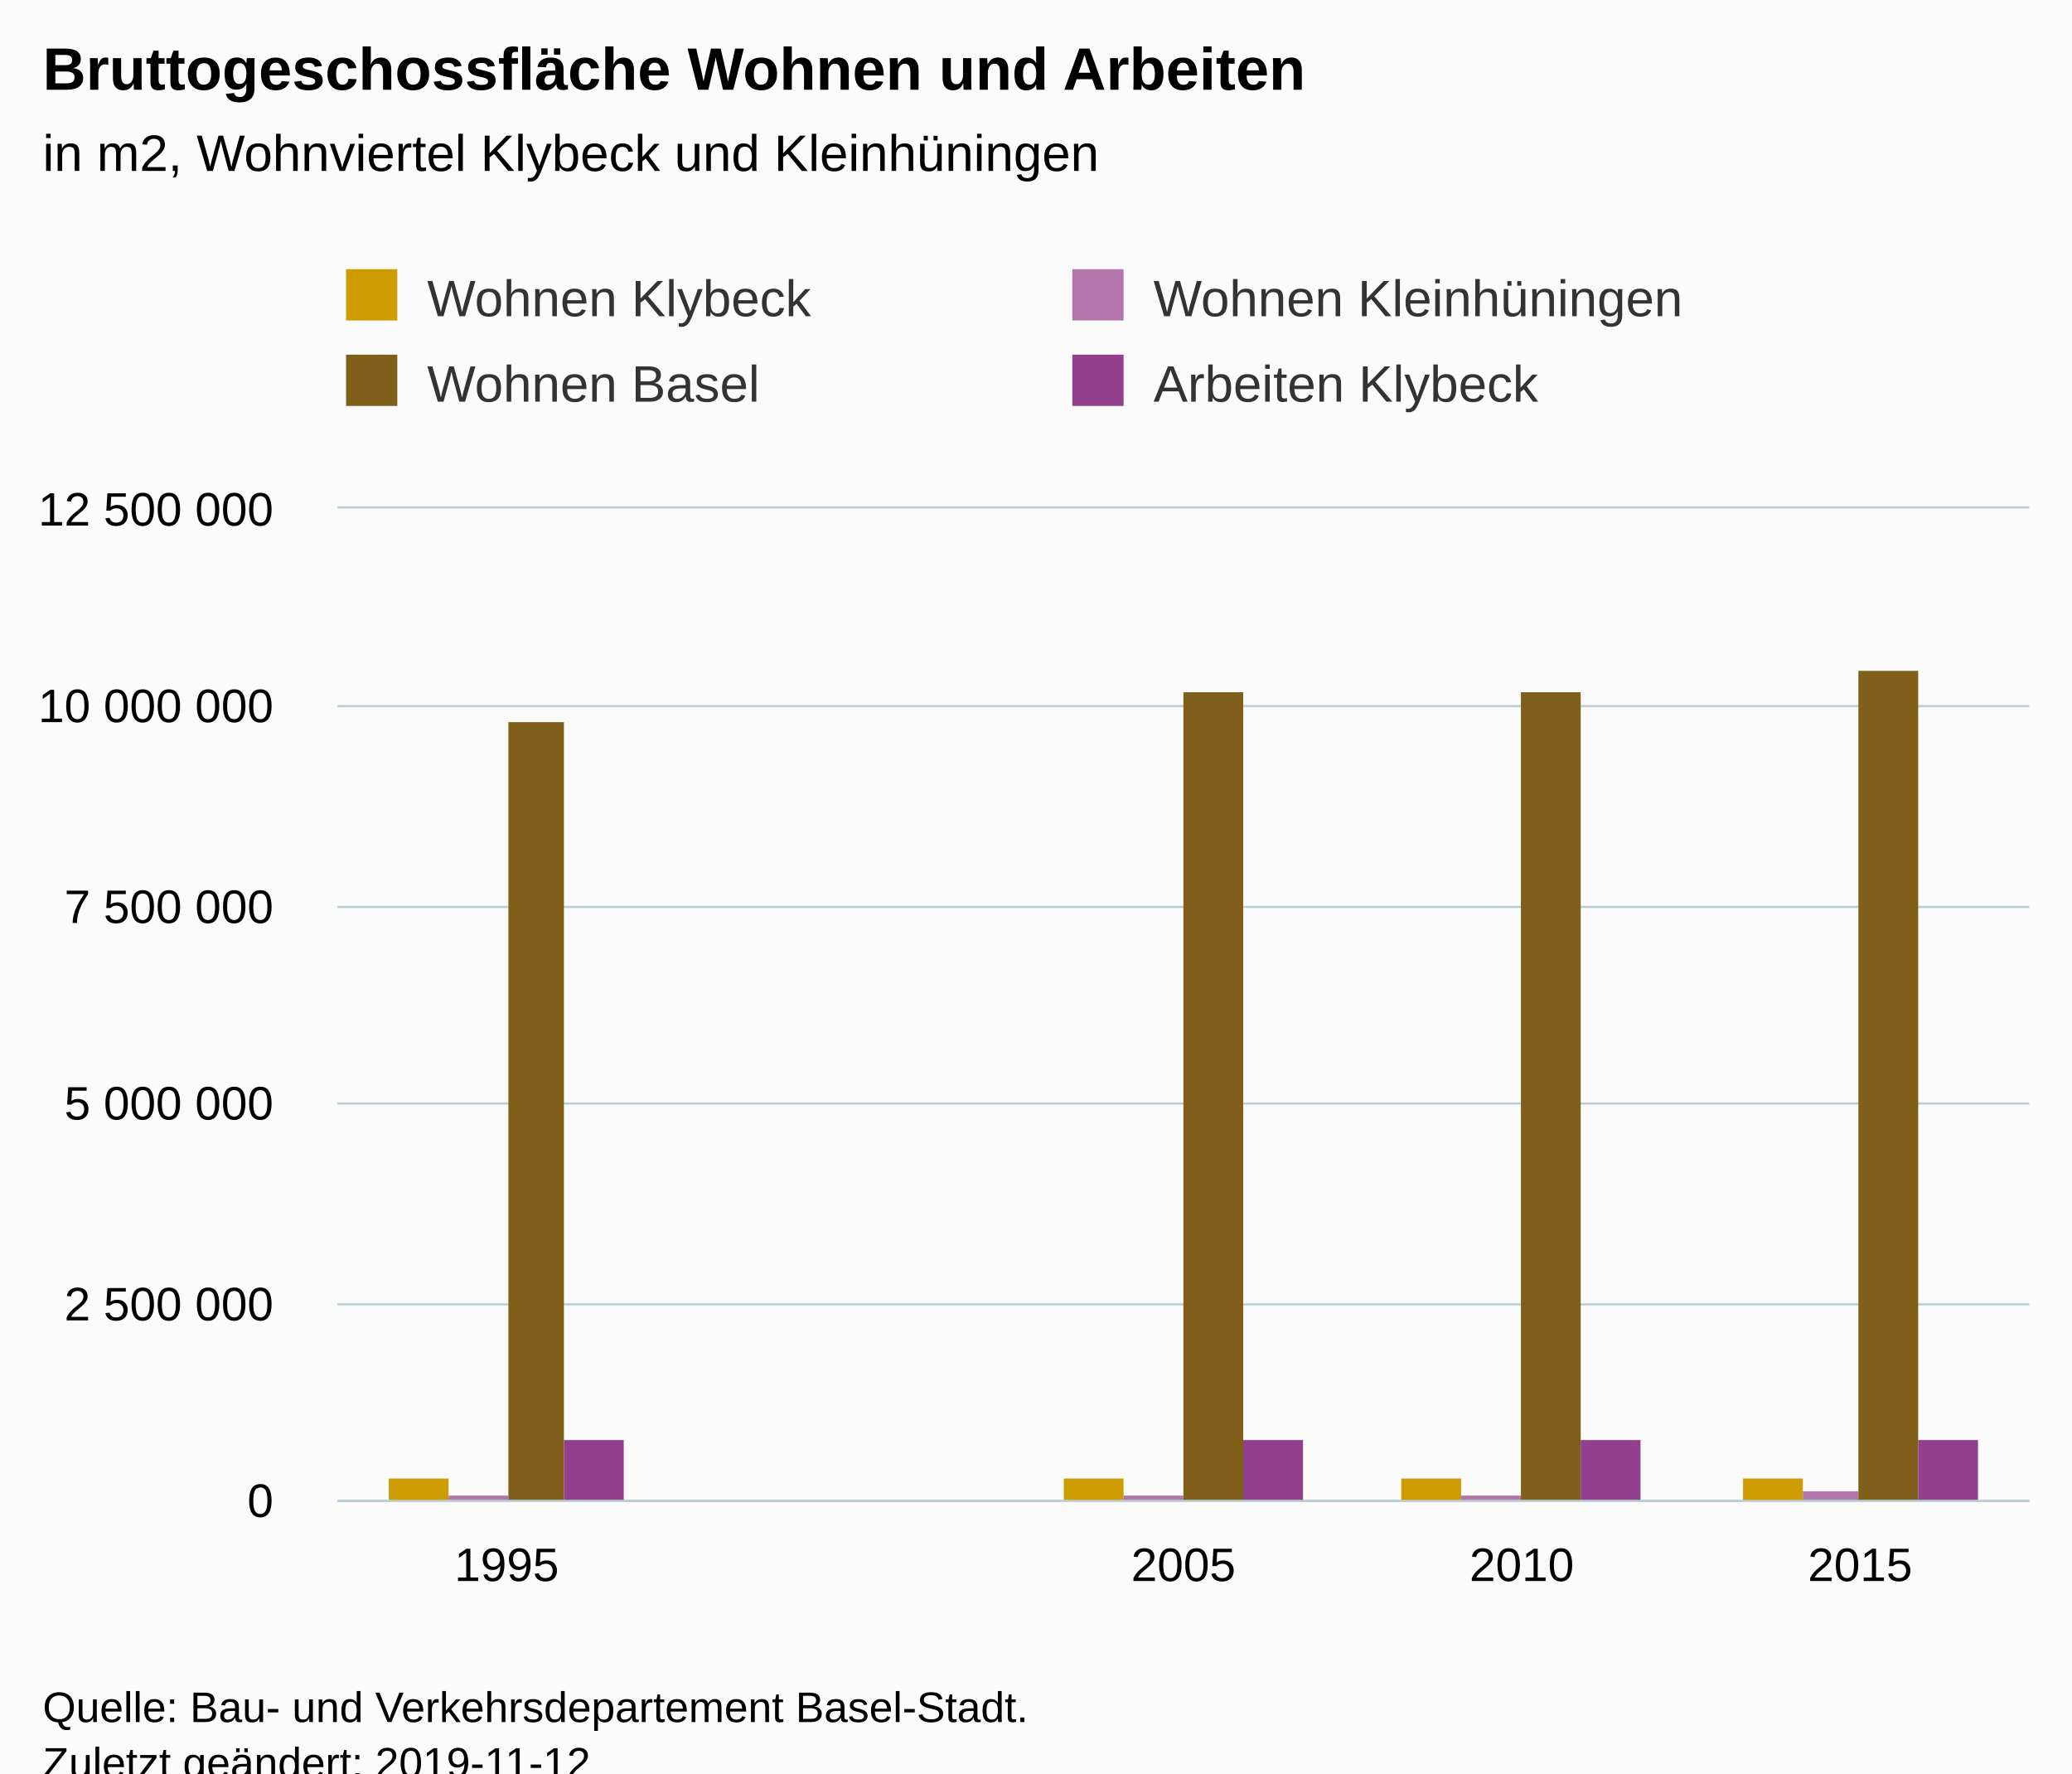
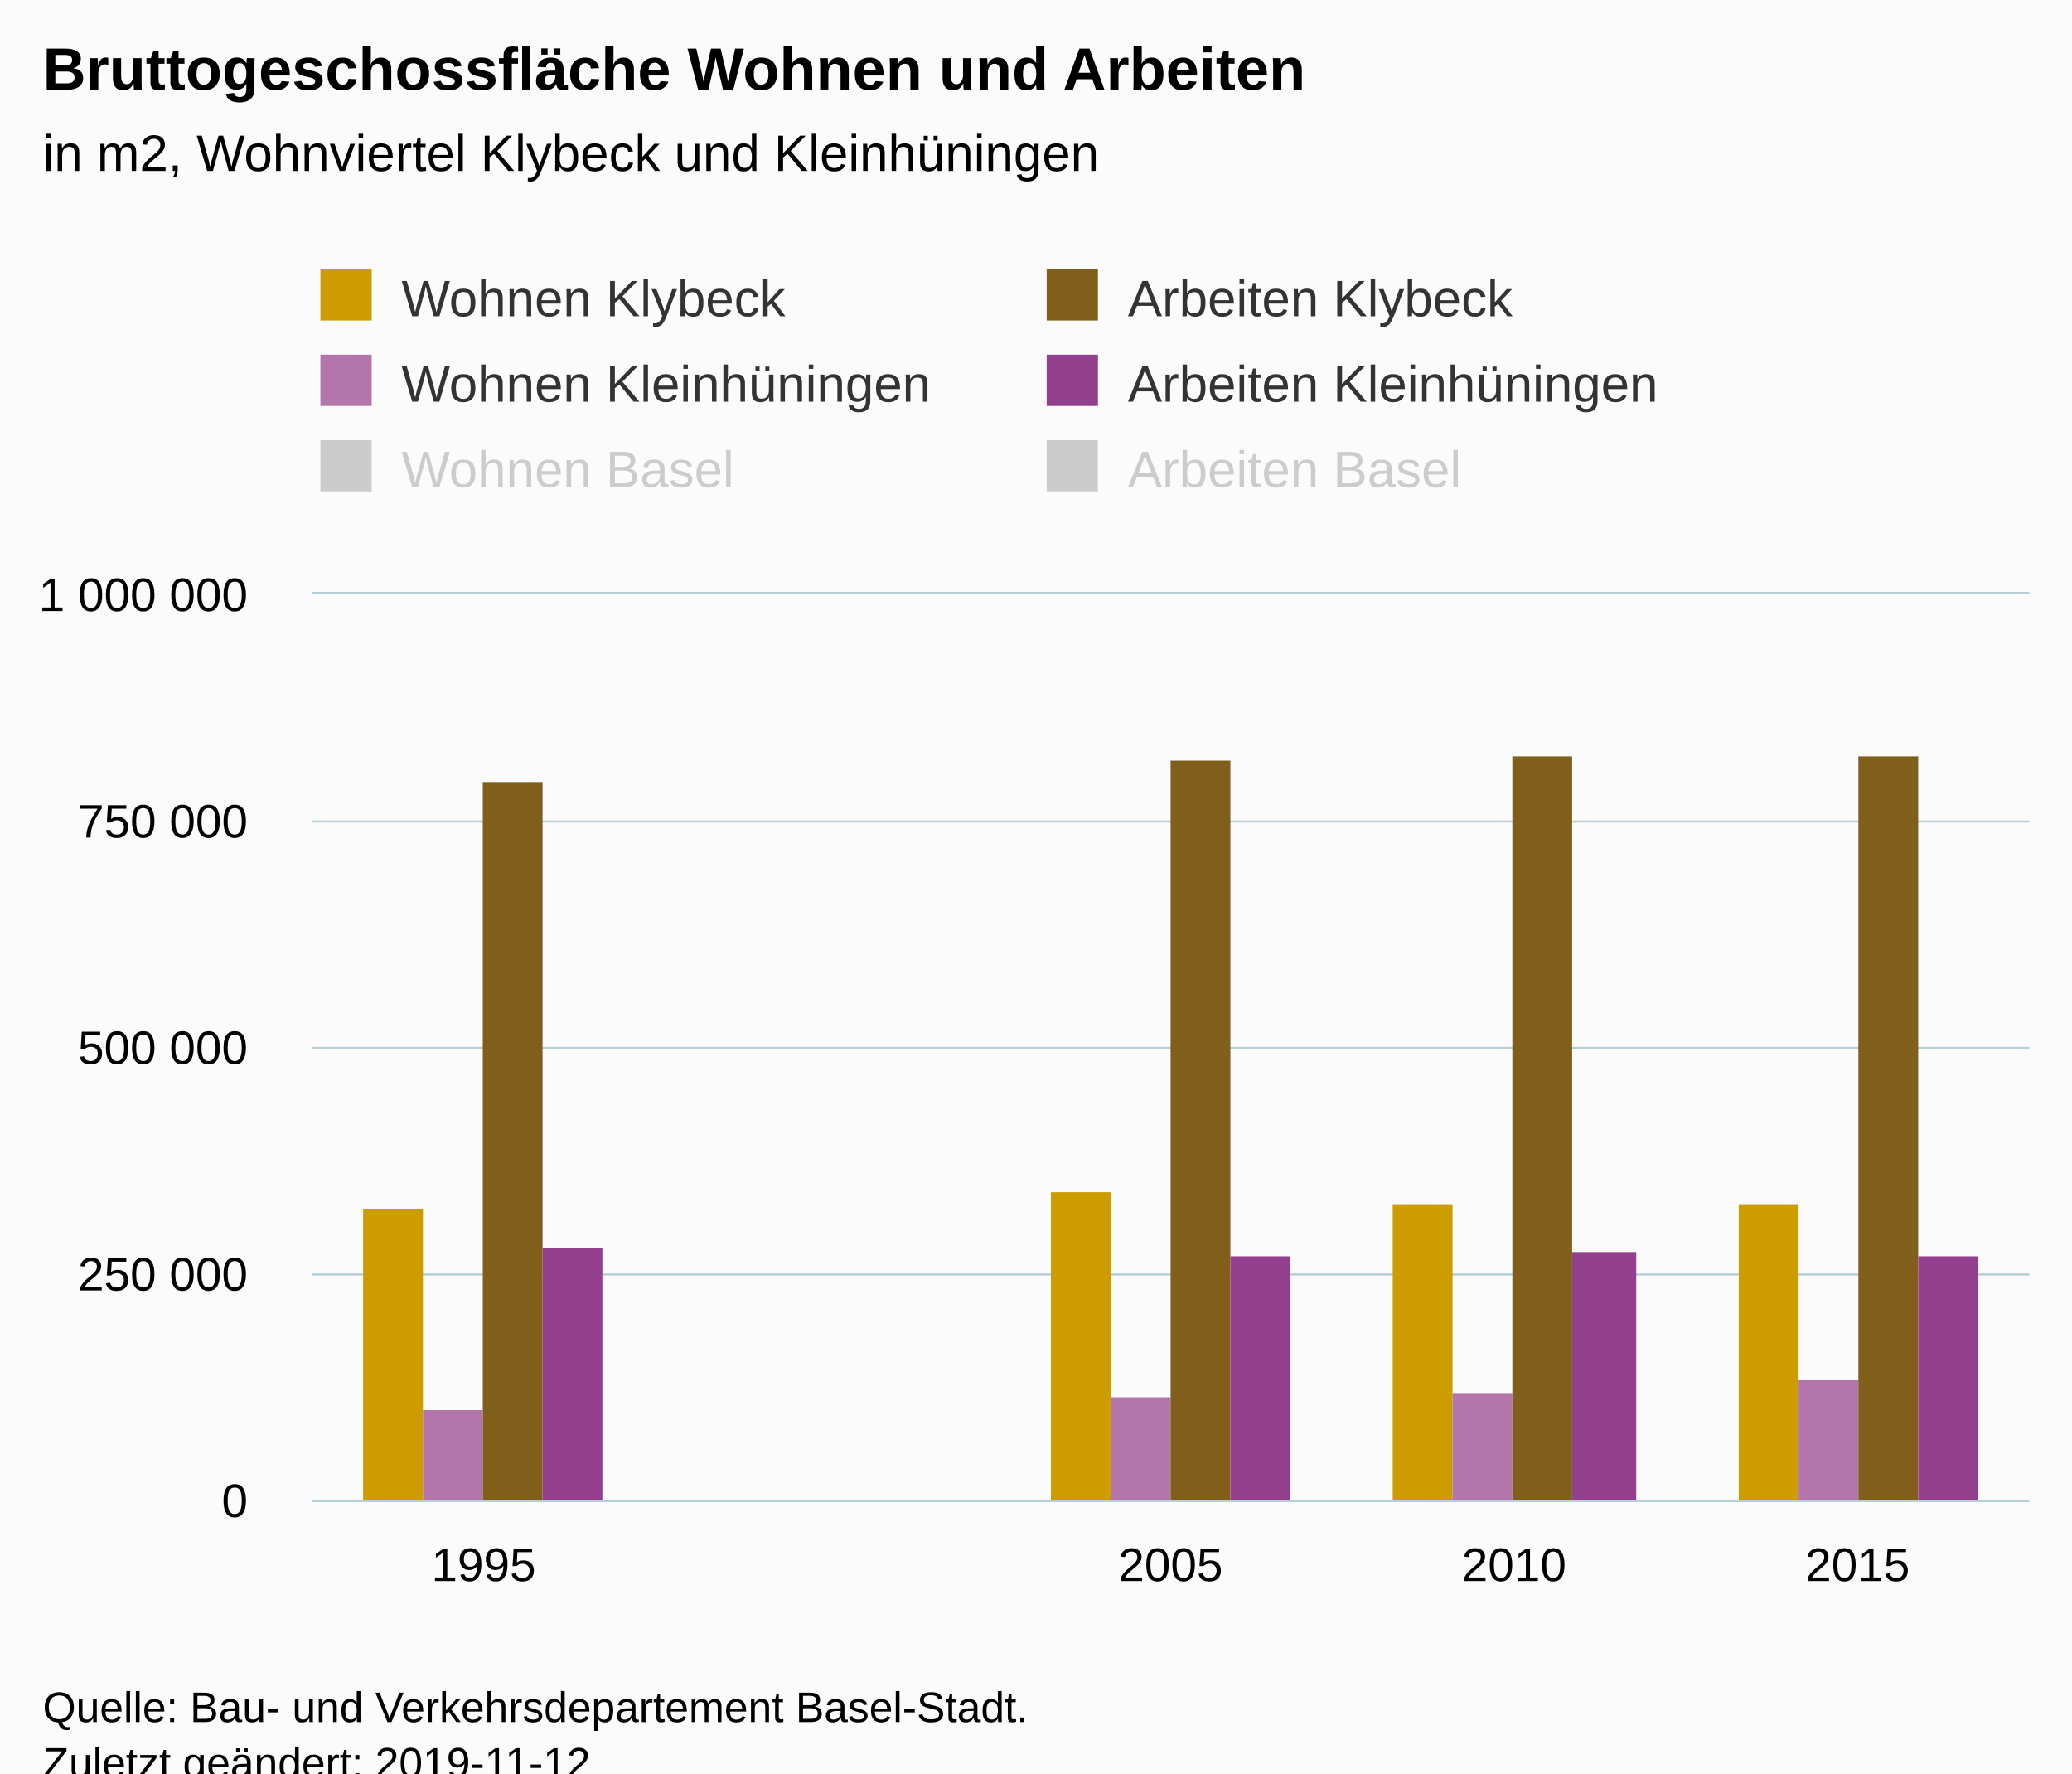
<svg xmlns="http://www.w3.org/2000/svg" version="1.1" class="highcharts-root" style="font-family:Arial;font-size:12px;" viewBox="0 0 485 415">
  <defs>
-     <clipPath id="highcharts-yp5egdx-6">
-       <rect x="0" y="0" width="396" height="232" fill="none" />
+     <clipPath id="highcharts-obuw985-6">
+       <rect x="0" y="0" width="402" height="212" fill="none" />
    </clipPath>
-     <clipPath id="highcharts-yp5egdx-7">
-       <rect x="0" y="0" width="396" height="232" fill="none" />
+     <clipPath id="highcharts-obuw985-7">
+       <rect x="0" y="0" width="402" height="212" fill="none" />
    </clipPath>
  </defs>
  <rect fill="#fbfbfb" class="highcharts-background" x="0" y="0" width="485" height="428" rx="0" ry="0" />
-   <rect fill="none" class="highcharts-plot-background" x="79" y="119" width="396" height="232" />
+   <rect fill="none" class="highcharts-plot-background" x="73" y="139" width="402" height="212" />
  <g class="highcharts-pane-group" data-z-index="0" />
  <g class="highcharts-grid highcharts-xaxis-grid " data-z-index="1">
-     <path fill="none" data-z-index="1" class="highcharts-grid-line" d="M 157.5 119 L 157.5 351" opacity="1" />
-     <path fill="none" data-z-index="1" class="highcharts-grid-line" d="M 236.5 119 L 236.5 351" opacity="1" />
-     <path fill="none" data-z-index="1" class="highcharts-grid-line" d="M 316.5 119 L 316.5 351" opacity="1" />
-     <path fill="none" data-z-index="1" class="highcharts-grid-line" d="M 395.5 119 L 395.5 351" opacity="1" />
-     <path fill="none" data-z-index="1" class="highcharts-grid-line" d="M 474.5 119 L 474.5 351" opacity="1" />
-     <path fill="none" data-z-index="1" class="highcharts-grid-line" d="M 78.5 119 L 78.5 351" opacity="1" />
+     <path fill="none" data-z-index="1" class="highcharts-grid-line" d="M 152.5 139 L 152.5 351" opacity="1" />
+     <path fill="none" data-z-index="1" class="highcharts-grid-line" d="M 233.5 139 L 233.5 351" opacity="1" />
+     <path fill="none" data-z-index="1" class="highcharts-grid-line" d="M 313.5 139 L 313.5 351" opacity="1" />
+     <path fill="none" data-z-index="1" class="highcharts-grid-line" d="M 394.5 139 L 394.5 351" opacity="1" />
+     <path fill="none" data-z-index="1" class="highcharts-grid-line" d="M 474.5 139 L 474.5 351" opacity="1" />
+     <path fill="none" data-z-index="1" class="highcharts-grid-line" d="M 72.5 139 L 72.5 351" opacity="1" />
  </g>
  <g class="highcharts-grid highcharts-yaxis-grid " data-z-index="1">
-     <path fill="none" stroke="#B9CFD7" stroke-width="0.5" data-z-index="1" class="highcharts-grid-line" d="M 79 351.25 L 475 351.25" opacity="1" />
-     <path fill="none" stroke="#B9CFD7" stroke-width="0.5" data-z-index="1" class="highcharts-grid-line" d="M 79 305.25 L 475 305.25" opacity="1" />
-     <path fill="none" stroke="#B9CFD7" stroke-width="0.5" data-z-index="1" class="highcharts-grid-line" d="M 79 258.25 L 475 258.25" opacity="1" />
-     <path fill="none" stroke="#B9CFD7" stroke-width="0.5" data-z-index="1" class="highcharts-grid-line" d="M 79 212.25 L 475 212.25" opacity="1" />
-     <path fill="none" stroke="#B9CFD7" stroke-width="0.5" data-z-index="1" class="highcharts-grid-line" d="M 79 165.25 L 475 165.25" opacity="1" />
-     <path fill="none" stroke="#B9CFD7" stroke-width="0.5" data-z-index="1" class="highcharts-grid-line" d="M 79 118.75 L 475 118.75" opacity="1" />
+     <path fill="none" stroke="#B9CFD7" stroke-width="0.5" data-z-index="1" class="highcharts-grid-line" d="M 73 351.25 L 475 351.25" opacity="1" />
+     <path fill="none" stroke="#B9CFD7" stroke-width="0.5" data-z-index="1" class="highcharts-grid-line" d="M 73 298.25 L 475 298.25" opacity="1" />
+     <path fill="none" stroke="#B9CFD7" stroke-width="0.5" data-z-index="1" class="highcharts-grid-line" d="M 73 245.25 L 475 245.25" opacity="1" />
+     <path fill="none" stroke="#B9CFD7" stroke-width="0.5" data-z-index="1" class="highcharts-grid-line" d="M 73 192.25 L 475 192.25" opacity="1" />
+     <path fill="none" stroke="#B9CFD7" stroke-width="0.5" data-z-index="1" class="highcharts-grid-line" d="M 73 138.75 L 475 138.75" opacity="1" />
  </g>
-   <rect fill="none" class="highcharts-plot-border" data-z-index="1" x="79" y="119" width="396" height="232" />
+   <rect fill="none" class="highcharts-plot-border" data-z-index="1" x="73" y="139" width="402" height="212" />
  <g class="highcharts-axis highcharts-xaxis " data-z-index="2">
-     <path fill="none" class="highcharts-axis-line" stroke="#B9CFD7" stroke-width="0.5" data-z-index="7" d="M 79 351.25 L 475 351.25" />
+     <path fill="none" class="highcharts-axis-line" stroke="#B9CFD7" stroke-width="0.5" data-z-index="7" d="M 73 351.25 L 475 351.25" />
  </g>
  <g class="highcharts-axis highcharts-yaxis " data-z-index="2">
-     <path fill="none" class="highcharts-axis-line" data-z-index="7" d="M 79 119 L 79 351" />
+     <path fill="none" class="highcharts-axis-line" data-z-index="7" d="M 73 139 L 73 351" />
  </g>
  <g class="highcharts-series-group" data-z-index="3">
-     <g data-z-index="0.1" class="highcharts-series highcharts-series-0 highcharts-column-series " transform="translate(79,119) scale(1 1)" clip-path="url(#highcharts-yp5egdx-7)">
-       <rect x="12" y="227" width="14" height="6" fill="#cd9c00" class="highcharts-point" />
-       <rect x="170" y="227" width="14" height="6" fill="#cd9c00" class="highcharts-point" />
-       <rect x="249" y="227" width="14" height="6" fill="#cd9c00" class="highcharts-point" />
-       <rect x="329" y="227" width="14" height="6" fill="#cd9c00" class="highcharts-point" />
+     <g data-z-index="0.1" class="highcharts-series highcharts-series-0 highcharts-column-series " transform="translate(73,139) scale(1 1)" clip-path="url(#highcharts-obuw985-7)">
+       <rect x="12" y="144" width="14" height="69" fill="#cd9c00" class="highcharts-point" />
+       <rect x="173" y="140" width="14" height="73" fill="#cd9c00" class="highcharts-point" />
+       <rect x="253" y="143" width="14" height="70" fill="#cd9c00" class="highcharts-point" />
+       <rect x="334" y="143" width="14" height="70" fill="#cd9c00" class="highcharts-point" />
    </g>
-     <g data-z-index="0.1" class="highcharts-markers highcharts-series-0 highcharts-column-series " transform="translate(79,119) scale(1 1)" clip-path="none" />
-     <g data-z-index="0.1" class="highcharts-series highcharts-series-1 highcharts-column-series " transform="translate(79,119) scale(1 1)" clip-path="url(#highcharts-yp5egdx-7)">
-       <rect x="26" y="231" width="14" height="2" fill="#b375ab" class="highcharts-point" />
-       <rect x="184" y="231" width="14" height="2" fill="#b375ab" class="highcharts-point" />
-       <rect x="263" y="231" width="14" height="2" fill="#b375ab" class="highcharts-point" />
-       <rect x="343" y="230" width="13" height="3" fill="#b375ab" class="highcharts-point" />
+     <g data-z-index="0.1" class="highcharts-markers highcharts-series-0 highcharts-column-series " transform="translate(73,139) scale(1 1)" clip-path="none" />
+     <g data-z-index="0.1" class="highcharts-series highcharts-series-1 highcharts-column-series " transform="translate(73,139) scale(1 1)" clip-path="url(#highcharts-obuw985-7)">
+       <rect x="26" y="191" width="14" height="22" fill="#b375ab" class="highcharts-point" />
+       <rect x="187" y="188" width="14" height="25" fill="#b375ab" class="highcharts-point" />
+       <rect x="267" y="187" width="14" height="26" fill="#b375ab" class="highcharts-point" />
+       <rect x="348" y="184" width="14" height="29" fill="#b375ab" class="highcharts-point" />
    </g>
-     <g data-z-index="0.1" class="highcharts-markers highcharts-series-1 highcharts-column-series " transform="translate(79,119) scale(1 1)" clip-path="none" />
-     <g data-z-index="0.1" class="highcharts-series highcharts-series-2 highcharts-column-series " transform="translate(79,119) scale(1 1)" clip-path="url(#highcharts-yp5egdx-7)">
-       <rect x="40" y="50" width="13" height="183" fill="#7f5f1a" class="highcharts-point" />
-       <rect x="198" y="43" width="14" height="190" fill="#7f5f1a" class="highcharts-point" />
-       <rect x="277" y="43" width="14" height="190" fill="#7f5f1a" class="highcharts-point" />
-       <rect x="356" y="38" width="14" height="195" fill="#7f5f1a" class="highcharts-point" />
+     <g data-z-index="0.1" class="highcharts-markers highcharts-series-1 highcharts-column-series " transform="translate(73,139) scale(1 1)" clip-path="none" />
+     <g data-z-index="0.1" class="highcharts-series highcharts-series-2 highcharts-column-series " visibility="hidden" transform="translate(73,139) scale(1 1)" clip-path="url(#highcharts-obuw985-7)" />
+     <g data-z-index="0.1" class="highcharts-markers highcharts-series-2 highcharts-column-series " visibility="hidden" transform="translate(73,139) scale(1 1)" clip-path="none" />
+     <g data-z-index="0.1" class="highcharts-series highcharts-series-3 highcharts-column-series " transform="translate(73,139) scale(1 1)" clip-path="url(#highcharts-obuw985-7)">
+       <rect x="40" y="44" width="14" height="169" fill="#7f5f1a" class="highcharts-point" />
+       <rect x="201" y="39" width="14" height="174" fill="#7f5f1a" class="highcharts-point" />
+       <rect x="281" y="38" width="14" height="175" fill="#7f5f1a" class="highcharts-point" />
+       <rect x="362" y="38" width="14" height="175" fill="#7f5f1a" class="highcharts-point" />
    </g>
-     <g data-z-index="0.1" class="highcharts-markers highcharts-series-2 highcharts-column-series " transform="translate(79,119) scale(1 1)" clip-path="none" />
-     <g data-z-index="0.1" class="highcharts-series highcharts-series-3 highcharts-column-series " transform="translate(79,119) scale(1 1)" clip-path="url(#highcharts-yp5egdx-7)">
-       <rect x="53" y="218" width="14" height="15" fill="#923f8d" class="highcharts-point" />
-       <rect x="212" y="218" width="14" height="15" fill="#923f8d" class="highcharts-point" />
-       <rect x="291" y="218" width="14" height="15" fill="#923f8d" class="highcharts-point" />
-       <rect x="370" y="218" width="14" height="15" fill="#923f8d" class="highcharts-point" />
+     <g data-z-index="0.1" class="highcharts-markers highcharts-series-3 highcharts-column-series " transform="translate(73,139) scale(1 1)" clip-path="none" />
+     <g data-z-index="0.1" class="highcharts-series highcharts-series-4 highcharts-column-series " transform="translate(73,139) scale(1 1)" clip-path="url(#highcharts-obuw985-7)">
+       <rect x="54" y="153" width="14" height="60" fill="#923f8d" class="highcharts-point" />
+       <rect x="215" y="155" width="14" height="58" fill="#923f8d" class="highcharts-point" />
+       <rect x="295" y="154" width="15" height="59" fill="#923f8d" class="highcharts-point" />
+       <rect x="376" y="155" width="14" height="58" fill="#923f8d" class="highcharts-point" />
    </g>
-     <g data-z-index="0.1" class="highcharts-markers highcharts-series-3 highcharts-column-series " transform="translate(79,119) scale(1 1)" clip-path="none" />
+     <g data-z-index="0.1" class="highcharts-markers highcharts-series-4 highcharts-column-series " transform="translate(73,139) scale(1 1)" clip-path="none" />
+     <g data-z-index="0.1" class="highcharts-series highcharts-series-5 highcharts-column-series " visibility="hidden" transform="translate(73,139) scale(1 1)" clip-path="url(#highcharts-obuw985-7)" />
+     <g data-z-index="0.1" class="highcharts-markers highcharts-series-5 highcharts-column-series " visibility="hidden" transform="translate(73,139) scale(1 1)" clip-path="none" />
  </g>
  <text x="10" text-anchor="start" class="highcharts-title" data-z-index="4" style="color:#000000;font-size:14px;font-weight:bold;fill:#000000;" y="21">
    <tspan>Bruttogeschossfläche Wohnen und Arbeiten</tspan>
  </text>
  <text x="10" text-anchor="start" class="highcharts-subtitle" data-z-index="4" style="color:#000000;font-size:12px;font-weight:normal;font-family:Arial;fill:#000000;" y="40">
    <tspan>in  m2, Wohnviertel Klybeck und Kleinhüningen</tspan>
  </text>
-   <g class="highcharts-legend" data-z-index="7" transform="translate(71,56)">
-     <rect fill="none" class="highcharts-legend-box" rx="0" ry="0" x="0" y="0" width="336" height="51" visibility="visible" />
+   <g class="highcharts-legend" data-z-index="7" transform="translate(65,56)">
+     <rect fill="none" class="highcharts-legend-box" rx="0" ry="0" x="0" y="0" width="336" height="71" visibility="visible" />
    <g data-z-index="1">
      <g>
        <g class="highcharts-legend-item highcharts-column-series highcharts-color-undefined highcharts-series-0" data-z-index="1" transform="translate(8,3)">
          <text x="21" style="color:#333333;font-size:12px;font-weight:normal;cursor:pointer;fill:#333333;" text-anchor="start" data-z-index="2" y="15">
            <tspan>Wohnen Klybeck</tspan>
          </text>
          <rect x="2" y="4" width="12" height="12" fill="#cd9c00" class="highcharts-point" data-z-index="3" />
        </g>
-         <g class="highcharts-legend-item highcharts-column-series highcharts-color-undefined highcharts-series-1" data-z-index="1" transform="translate(178,3)">
+         <g class="highcharts-legend-item highcharts-column-series highcharts-color-undefined highcharts-series-3" data-z-index="1" transform="translate(178,3)">
+           <text x="21" y="15" style="color:#333333;font-size:12px;font-weight:normal;cursor:pointer;fill:#333333;" text-anchor="start" data-z-index="2">
+             <tspan>Arbeiten Klybeck</tspan>
+           </text>
+           <rect x="2" y="4" width="12" height="12" fill="#7f5f1a" class="highcharts-point" data-z-index="3" />
+         </g>
+         <g class="highcharts-legend-item highcharts-column-series highcharts-color-undefined highcharts-series-1" data-z-index="1" transform="translate(8,23)">
          <text x="21" y="15" style="color:#333333;font-size:12px;font-weight:normal;cursor:pointer;fill:#333333;" text-anchor="start" data-z-index="2">
            <tspan>Wohnen Kleinhüningen</tspan>
          </text>
          <rect x="2" y="4" width="12" height="12" fill="#b375ab" class="highcharts-point" data-z-index="3" />
        </g>
-         <g class="highcharts-legend-item highcharts-column-series highcharts-color-undefined highcharts-series-2" data-z-index="1" transform="translate(8,23)">
+         <g class="highcharts-legend-item highcharts-column-series highcharts-color-undefined highcharts-series-4" data-z-index="1" transform="translate(178,23)">
          <text x="21" y="15" style="color:#333333;font-size:12px;font-weight:normal;cursor:pointer;fill:#333333;" text-anchor="start" data-z-index="2">
+             <tspan>Arbeiten Kleinhüningen</tspan>
+           </text>
+           <rect x="2" y="4" width="12" height="12" fill="#923f8d" class="highcharts-point" data-z-index="3" />
+         </g>
+         <g class="highcharts-legend-item highcharts-column-series highcharts-color-undefined highcharts-series-2 highcharts-legend-item-hidden" data-z-index="1" transform="translate(8,43)">
+           <text x="21" y="15" style="color:#cccccc;font-size:12px;font-weight:normal;cursor:pointer;fill:#cccccc;" text-anchor="start" data-z-index="2">
            <tspan>Wohnen Basel</tspan>
          </text>
-           <rect x="2" y="4" width="12" height="12" fill="#7f5f1a" class="highcharts-point" data-z-index="3" />
+           <rect x="2" y="4" width="12" height="12" fill="#cccccc" class="highcharts-point" data-z-index="3" />
        </g>
-         <g class="highcharts-legend-item highcharts-column-series highcharts-color-undefined highcharts-series-3" data-z-index="1" transform="translate(178,23)">
-           <text x="21" y="15" style="color:#333333;font-size:12px;font-weight:normal;cursor:pointer;fill:#333333;" text-anchor="start" data-z-index="2">
-             <tspan>Arbeiten Klybeck</tspan>
+         <g class="highcharts-legend-item highcharts-column-series highcharts-color-undefined highcharts-series-5 highcharts-legend-item-hidden" data-z-index="1" transform="translate(178,43)">
+           <text x="21" y="15" style="color:#cccccc;font-size:12px;font-weight:normal;cursor:pointer;fill:#cccccc;" text-anchor="start" data-z-index="2">
+             <tspan>Arbeiten Basel</tspan>
          </text>
-           <rect x="2" y="4" width="12" height="12" fill="#923f8d" class="highcharts-point" data-z-index="3" />
+           <rect x="2" y="4" width="12" height="12" fill="#cccccc" class="highcharts-point" data-z-index="3" />
        </g>
      </g>
    </g>
  </g>
  <g class="highcharts-axis-labels highcharts-xaxis-labels " data-z-index="7">
-     <text x="118.6" style="color:#000000;cursor:default;font-size:11px;fill:#000000;" text-anchor="middle" transform="translate(0,0)" y="370" opacity="1">1995</text>
-     <text x="197.8" style="color:#000000;cursor:default;font-size:11px;fill:#000000;" text-anchor="middle" transform="translate(0,0)" y="370" opacity="1" />
-     <text x="277" style="color:#000000;cursor:default;font-size:11px;fill:#000000;" text-anchor="middle" transform="translate(0,0)" y="370" opacity="1">2005</text>
-     <text x="356.2" style="color:#000000;cursor:default;font-size:11px;fill:#000000;" text-anchor="middle" transform="translate(0,0)" y="370" opacity="1">2010</text>
-     <text x="435.4" style="color:#000000;cursor:default;font-size:11px;fill:#000000;" text-anchor="middle" transform="translate(0,0)" y="370" opacity="1">2015</text>
+     <text x="113.2" style="color:#000000;cursor:default;font-size:11px;fill:#000000;" text-anchor="middle" transform="translate(0,0)" y="370" opacity="1">1995</text>
+     <text x="193.6" style="color:#000000;cursor:default;font-size:11px;fill:#000000;" text-anchor="middle" transform="translate(0,0)" y="370" opacity="1" />
+     <text x="274" style="color:#000000;cursor:default;font-size:11px;fill:#000000;" text-anchor="middle" transform="translate(0,0)" y="370" opacity="1">2005</text>
+     <text x="354.4" style="color:#000000;cursor:default;font-size:11px;fill:#000000;" text-anchor="middle" transform="translate(0,0)" y="370" opacity="1">2010</text>
+     <text x="434.8" style="color:#000000;cursor:default;font-size:11px;fill:#000000;" text-anchor="middle" transform="translate(0,0)" y="370" opacity="1">2015</text>
  </g>
  <g class="highcharts-axis-labels highcharts-yaxis-labels " data-z-index="7">
-     <text x="64" style="color:#000000;cursor:default;font-size:11px;fill:#000000;" text-anchor="end" transform="translate(0,0)" y="355" opacity="1">0</text>
-     <text x="64" style="color:#000000;cursor:default;font-size:11px;fill:#000000;" text-anchor="end" transform="translate(0,0)" y="309" opacity="1">
-       <tspan>2 500 000</tspan>
+     <text x="58" style="color:#000000;cursor:default;font-size:11px;fill:#000000;" text-anchor="end" transform="translate(0,0)" y="355" opacity="1">0</text>
+     <text x="58" style="color:#000000;cursor:default;font-size:11px;fill:#000000;" text-anchor="end" transform="translate(0,0)" y="302" opacity="1">
+       <tspan>250 000</tspan>
    </text>
-     <text x="64" style="color:#000000;cursor:default;font-size:11px;fill:#000000;" text-anchor="end" transform="translate(0,0)" y="262" opacity="1">
-       <tspan>5 000 000</tspan>
+     <text x="58" style="color:#000000;cursor:default;font-size:11px;fill:#000000;" text-anchor="end" transform="translate(0,0)" y="249" opacity="1">
+       <tspan>500 000</tspan>
    </text>
-     <text x="64" style="color:#000000;cursor:default;font-size:11px;fill:#000000;" text-anchor="end" transform="translate(0,0)" y="216" opacity="1">
-       <tspan>7 500 000</tspan>
+     <text x="58" style="color:#000000;cursor:default;font-size:11px;fill:#000000;" text-anchor="end" transform="translate(0,0)" y="196" opacity="1">
+       <tspan>750 000</tspan>
    </text>
-     <text x="64" style="color:#000000;cursor:default;font-size:11px;fill:#000000;" text-anchor="end" transform="translate(0,0)" y="169" opacity="1">
-       <tspan>10 000 000</tspan>
-     </text>
-     <text x="64" style="color:#000000;cursor:default;font-size:11px;fill:#000000;" text-anchor="end" transform="translate(0,0)" y="123" opacity="1">
-       <tspan>12 500 000</tspan>
+     <text x="58" style="color:#000000;cursor:default;font-size:11px;fill:#000000;" text-anchor="end" transform="translate(0,0)" y="143" opacity="1">
+       <tspan>1 000 000</tspan>
    </text>
  </g>
  <text x="10" class="highcharts-credits" text-anchor="start" data-z-index="8" style="cursor:default;color:#000000;font-size:10px;fill:#000000;" y="403">
    <tspan>Quelle: Bau- und Verkehrsdepartement Basel-Stadt.</tspan>
    <tspan x="10" dy="13">Zuletzt geändert: 2019-11-12</tspan>
  </text>
</svg>
